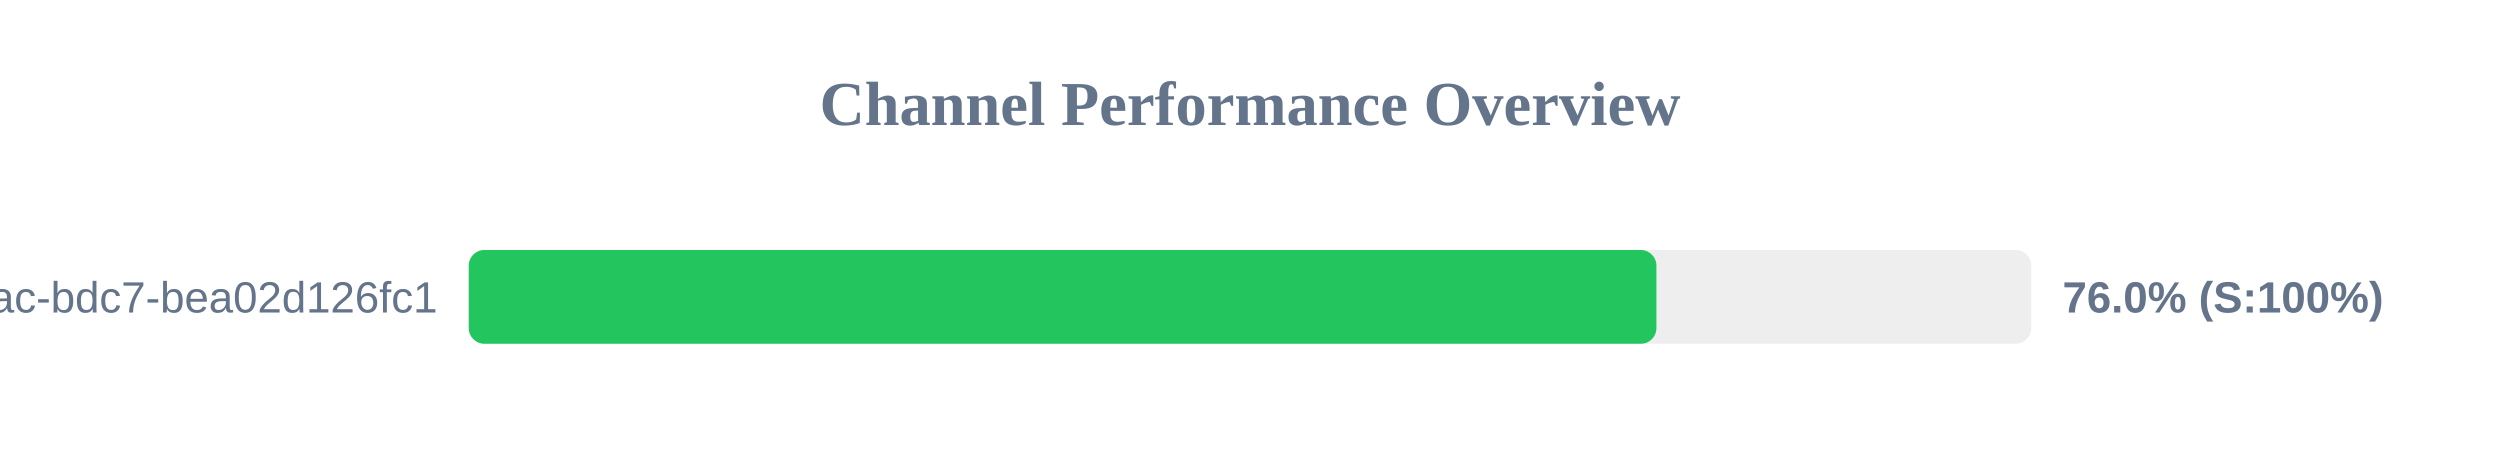
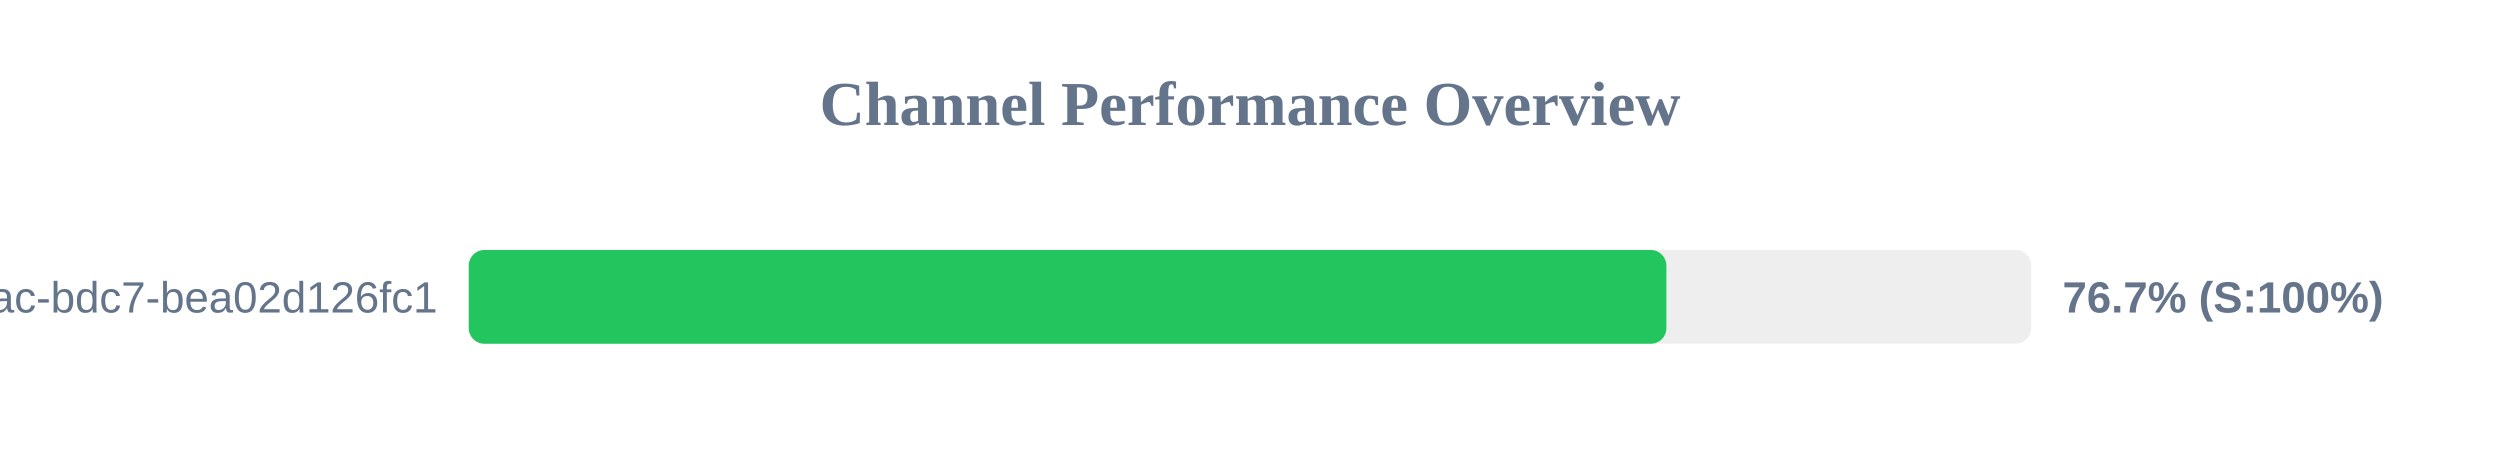
<svg xmlns="http://www.w3.org/2000/svg" width="800" height="150" version="1.1">
  <style>
        .row { font: 14px Arial; fill: #64748b; }
        .score { font: bold 14px Arial; fill: #64748b; }
    </style>
  <text x="400" y="40" text-anchor="middle" font-size="20px" font-weight="bold" fill="#64748b">Channel Performance Overview</text>
  <rect x="150" y="80" width="500" height="30" fill="#eee" rx="5" />
-   <rect x="150" y="80" width="380.05" height="30" fill="#22c55e" rx="5" />
+   <rect x="150" y="80" width="383.25" height="30" fill="#22c55e" rx="5" />
  <text x="140" y="100" text-anchor="end" class="row">?uuid=e31ad3e6-e341-42ac-bdc7-bea02d126fc1</text>
-   <text x="660" y="100" text-anchor="start" class="score">76.0% (S:100%)</text>
+   <text x="660" y="100" text-anchor="start" class="score">76.7% (S:100%)</text>
</svg>
